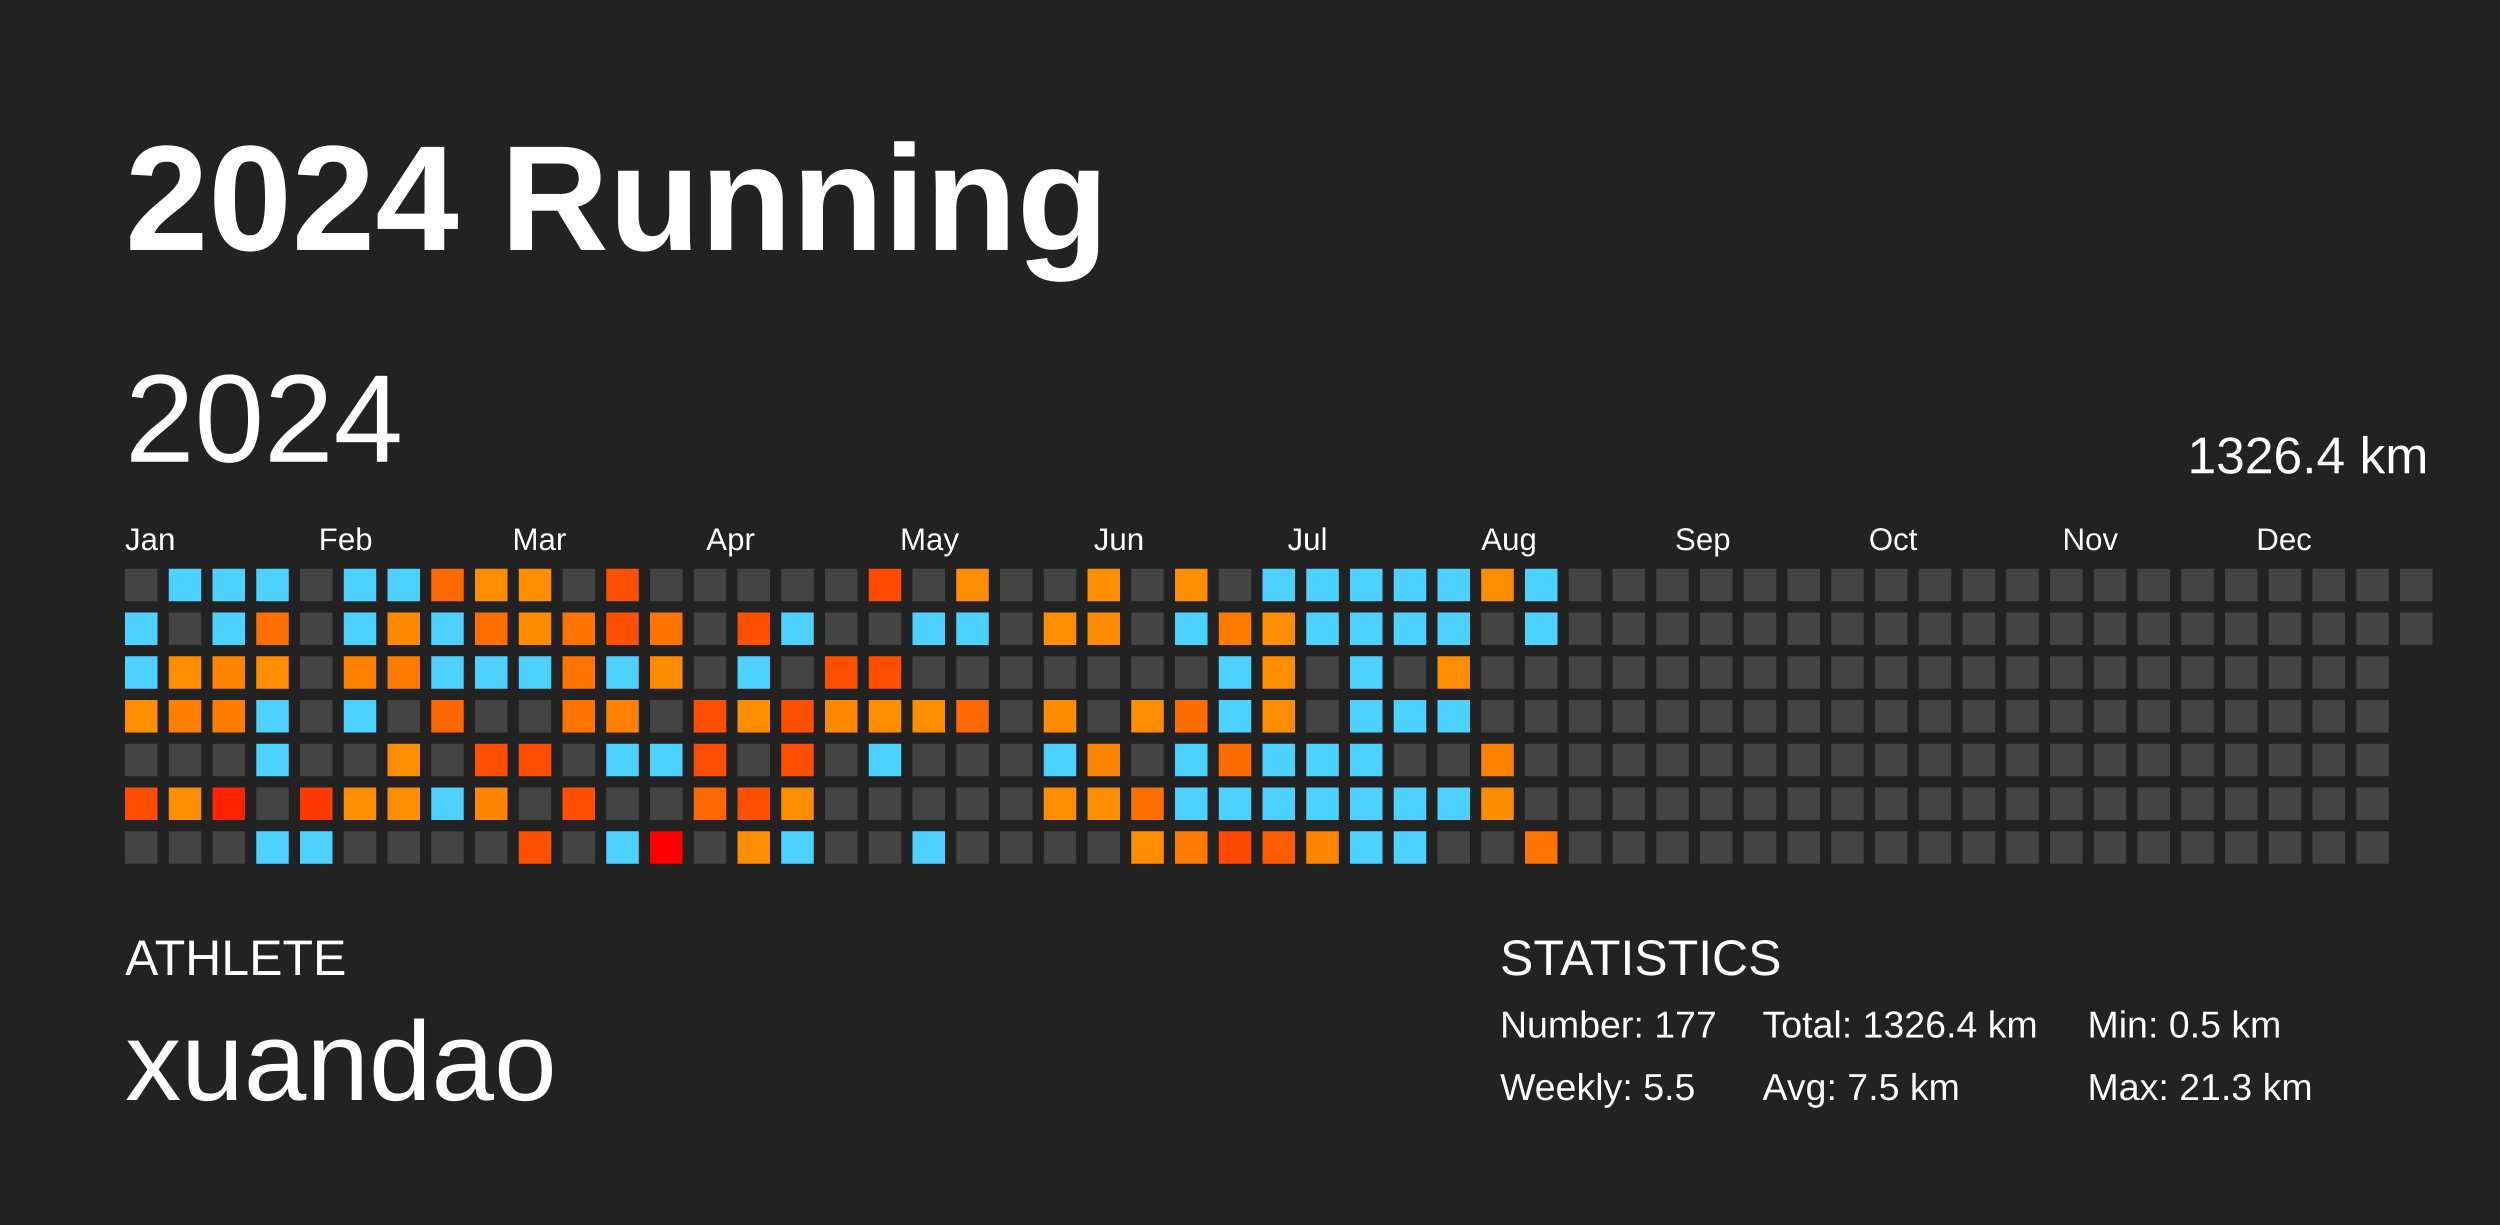
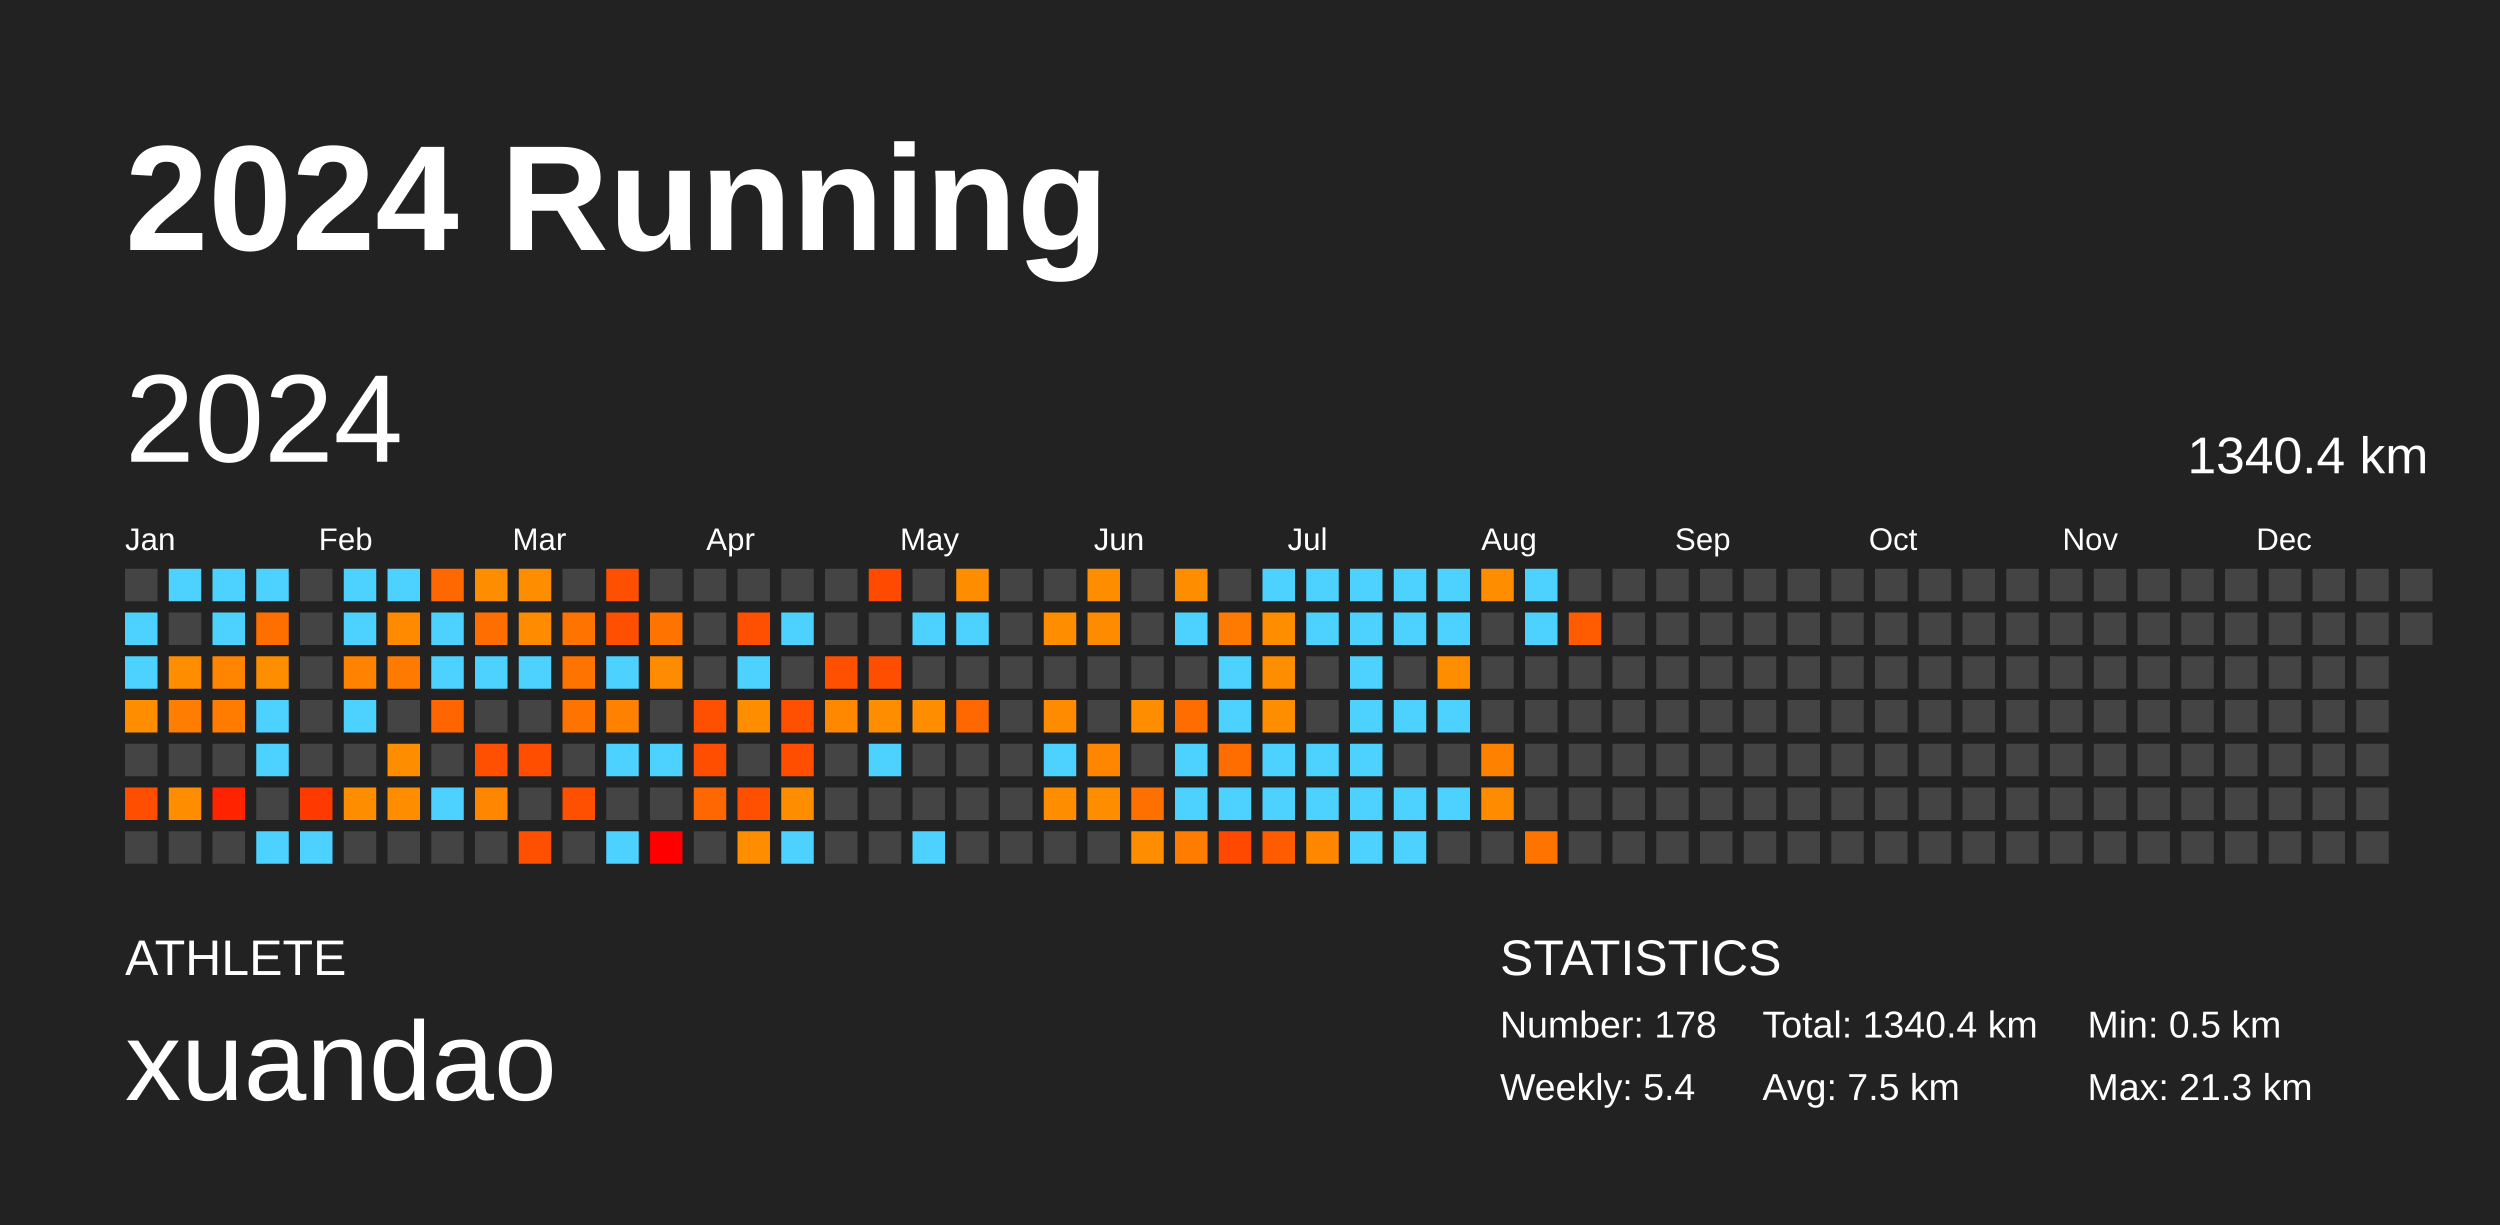
<svg xmlns="http://www.w3.org/2000/svg" baseProfile="full" height="98mm" version="1.1" viewBox="0,0,200,98" width="200mm">
  <defs />
  <rect fill="#222222" height="98" width="200" x="0" y="0" />
  <text fill="#FFFFFF" style="font-size:12px; font-family:Arial; font-weight:bold;" x="10" y="20">2024 Running</text>
  <text fill="#FFFFFF" style="font-size:4px; font-family:Arial" x="10" y="78">ATHLETE</text>
  <text fill="#FFFFFF" style="font-size:9px; font-family:Arial" x="10" y="88">xuandao</text>
  <text fill="#FFFFFF" style="font-size:4px; font-family:Arial" x="120" y="78">STATISTICS</text>
-   <text fill="#FFFFFF" style="font-size:3px; font-family:Arial" x="120" y="83">Number: 177</text>
-   <text fill="#FFFFFF" style="font-size:3px; font-family:Arial" x="120" y="88">Weekly: 5.5</text>
-   <text fill="#FFFFFF" style="font-size:3px; font-family:Arial" x="141" y="83">Total: 1326.4 km</text>
+   <text fill="#FFFFFF" style="font-size:3px; font-family:Arial" x="120" y="83">Number: 178</text>
+   <text fill="#FFFFFF" style="font-size:3px; font-family:Arial" x="120" y="88">Weekly: 5.4</text>
+   <text fill="#FFFFFF" style="font-size:3px; font-family:Arial" x="141" y="83">Total: 1340.4 km</text>
  <text fill="#FFFFFF" style="font-size:3px; font-family:Arial" x="141" y="88">Avg: 7.5 km</text>
  <text fill="#FFFFFF" style="font-size:3px; font-family:Arial" x="167" y="83">Min: 0.5 km</text>
  <text fill="#FFFFFF" style="font-size:3px; font-family:Arial" x="167" y="88">Max: 21.3 km</text>
  <text dominant-baseline="hanging" fill="#FFFFFF" style="font-size:10.0px; font-family:Arial;" x="10" y="30">2024</text>
-   <text dominant-baseline="hanging" fill="#FFFFFF" style="font-size:4.125px; font-family:Arial;" x="175" y="35">1326.4 km</text>
+   <text dominant-baseline="hanging" fill="#FFFFFF" style="font-size:4.125px; font-family:Arial;" x="175" y="35">1340.4 km</text>
  <text fill="#FFFFFF" style="font-size:2.5px; font-family:Arial" x="10.0" y="44">Jan</text>
  <text fill="#FFFFFF" style="font-size:2.5px; font-family:Arial" x="25.5" y="44">Feb</text>
  <text fill="#FFFFFF" style="font-size:2.5px; font-family:Arial" x="41.0" y="44">Mar</text>
  <text fill="#FFFFFF" style="font-size:2.5px; font-family:Arial" x="56.5" y="44">Apr</text>
  <text fill="#FFFFFF" style="font-size:2.5px; font-family:Arial" x="72.0" y="44">May</text>
  <text fill="#FFFFFF" style="font-size:2.5px; font-family:Arial" x="87.5" y="44">Jun</text>
  <text fill="#FFFFFF" style="font-size:2.5px; font-family:Arial" x="103.0" y="44">Jul</text>
  <text fill="#FFFFFF" style="font-size:2.5px; font-family:Arial" x="118.5" y="44">Aug</text>
  <text fill="#FFFFFF" style="font-size:2.5px; font-family:Arial" x="134.0" y="44">Sep</text>
  <text fill="#FFFFFF" style="font-size:2.5px; font-family:Arial" x="149.5" y="44">Oct</text>
  <text fill="#FFFFFF" style="font-size:2.5px; font-family:Arial" x="165.0" y="44">Nov</text>
  <text fill="#FFFFFF" style="font-size:2.5px; font-family:Arial" x="180.5" y="44">Dec</text>
  <rect fill="#444444" height="2.6" width="2.6" x="10.0" y="45.5" />
  <rect fill="#4dd2ff" height="2.6" width="2.6" x="10.0" y="49.0" />
  <rect fill="#4dd2ff" height="2.6" width="2.6" x="10.0" y="52.5" />
  <rect fill="#ff8d00" height="2.6" width="2.6" x="10.0" y="56.0" />
  <rect fill="#444444" height="2.6" width="2.6" x="10.0" y="59.5" />
  <rect fill="#ff4e00" height="2.6" width="2.6" x="10.0" y="63.0" />
  <rect fill="#444444" height="2.6" width="2.6" x="10.0" y="66.5" />
  <rect fill="#4dd2ff" height="2.6" width="2.6" x="13.5" y="45.5" />
  <rect fill="#444444" height="2.6" width="2.6" x="13.5" y="49.0" />
  <rect fill="#ff8d00" height="2.6" width="2.6" x="13.5" y="52.5" />
  <rect fill="#ff7d00" height="2.6" width="2.6" x="13.5" y="56.0" />
  <rect fill="#444444" height="2.6" width="2.6" x="13.5" y="59.5" />
  <rect fill="#ff8d00" height="2.6" width="2.6" x="13.5" y="63.0" />
  <rect fill="#444444" height="2.6" width="2.6" x="13.5" y="66.5" />
  <rect fill="#4dd2ff" height="2.6" width="2.6" x="17.0" y="45.5" />
  <rect fill="#4dd2ff" height="2.6" width="2.6" x="17.0" y="49.0" />
  <rect fill="#ff8400" height="2.6" width="2.6" x="17.0" y="52.5" />
  <rect fill="#ff7c00" height="2.6" width="2.6" x="17.0" y="56.0" />
  <rect fill="#444444" height="2.6" width="2.6" x="17.0" y="59.5" />
  <rect fill="#ff2300" height="2.6" width="2.6" x="17.0" y="63.0" />
  <rect fill="#444444" height="2.6" width="2.6" x="17.0" y="66.5" />
  <rect fill="#4dd2ff" height="2.6" width="2.6" x="20.5" y="45.5" />
  <rect fill="#ff6f00" height="2.6" width="2.6" x="20.5" y="49.0" />
  <rect fill="#ff8d00" height="2.6" width="2.6" x="20.5" y="52.5" />
  <rect fill="#4dd2ff" height="2.6" width="2.6" x="20.5" y="56.0" />
  <rect fill="#4dd2ff" height="2.6" width="2.6" x="20.5" y="59.5" />
  <rect fill="#444444" height="2.6" width="2.6" x="20.5" y="63.0" />
  <rect fill="#4dd2ff" height="2.6" width="2.6" x="20.5" y="66.5" />
  <rect fill="#444444" height="2.6" width="2.6" x="24.0" y="45.5" />
  <rect fill="#444444" height="2.6" width="2.6" x="24.0" y="49.0" />
  <rect fill="#444444" height="2.6" width="2.6" x="24.0" y="52.5" />
  <rect fill="#444444" height="2.6" width="2.6" x="24.0" y="56.0" />
  <rect fill="#444444" height="2.6" width="2.6" x="24.0" y="59.5" />
  <rect fill="#ff3a00" height="2.6" width="2.6" x="24.0" y="63.0" />
  <rect fill="#4dd2ff" height="2.6" width="2.6" x="24.0" y="66.5" />
  <rect fill="#4dd2ff" height="2.6" width="2.6" x="27.5" y="45.5" />
  <rect fill="#4dd2ff" height="2.6" width="2.6" x="27.5" y="49.0" />
  <rect fill="#ff8200" height="2.6" width="2.6" x="27.5" y="52.5" />
  <rect fill="#4dd2ff" height="2.6" width="2.6" x="27.5" y="56.0" />
  <rect fill="#444444" height="2.6" width="2.6" x="27.5" y="59.5" />
  <rect fill="#ff8d00" height="2.6" width="2.6" x="27.5" y="63.0" />
  <rect fill="#444444" height="2.6" width="2.6" x="27.5" y="66.5" />
  <rect fill="#4dd2ff" height="2.6" width="2.6" x="31.0" y="45.5" />
  <rect fill="#ff8a00" height="2.6" width="2.6" x="31.0" y="49.0" />
  <rect fill="#ff7a00" height="2.6" width="2.6" x="31.0" y="52.5" />
  <rect fill="#444444" height="2.6" width="2.6" x="31.0" y="56.0" />
  <rect fill="#ff8d00" height="2.6" width="2.6" x="31.0" y="59.5" />
  <rect fill="#ff8d00" height="2.6" width="2.6" x="31.0" y="63.0" />
  <rect fill="#444444" height="2.6" width="2.6" x="31.0" y="66.5" />
  <rect fill="#ff6800" height="2.6" width="2.6" x="34.5" y="45.5" />
  <rect fill="#4dd2ff" height="2.6" width="2.6" x="34.5" y="49.0" />
  <rect fill="#4dd2ff" height="2.6" width="2.6" x="34.5" y="52.5" />
  <rect fill="#ff6500" height="2.6" width="2.6" x="34.5" y="56.0" />
  <rect fill="#444444" height="2.6" width="2.6" x="34.5" y="59.5" />
  <rect fill="#4dd2ff" height="2.6" width="2.6" x="34.5" y="63.0" />
  <rect fill="#444444" height="2.6" width="2.6" x="34.5" y="66.5" />
  <rect fill="#ff8d00" height="2.6" width="2.6" x="38.0" y="45.5" />
  <rect fill="#ff6e00" height="2.6" width="2.6" x="38.0" y="49.0" />
  <rect fill="#4dd2ff" height="2.6" width="2.6" x="38.0" y="52.5" />
  <rect fill="#444444" height="2.6" width="2.6" x="38.0" y="56.0" />
  <rect fill="#ff4f00" height="2.6" width="2.6" x="38.0" y="59.5" />
  <rect fill="#ff8600" height="2.6" width="2.6" x="38.0" y="63.0" />
  <rect fill="#444444" height="2.6" width="2.6" x="38.0" y="66.5" />
  <rect fill="#ff8d00" height="2.6" width="2.6" x="41.5" y="45.5" />
  <rect fill="#ff8b00" height="2.6" width="2.6" x="41.5" y="49.0" />
  <rect fill="#4dd2ff" height="2.6" width="2.6" x="41.5" y="52.5" />
  <rect fill="#444444" height="2.6" width="2.6" x="41.5" y="56.0" />
  <rect fill="#ff4e00" height="2.6" width="2.6" x="41.5" y="59.5" />
  <rect fill="#444444" height="2.6" width="2.6" x="41.5" y="63.0" />
  <rect fill="#ff4f00" height="2.6" width="2.6" x="41.5" y="66.5" />
  <rect fill="#444444" height="2.6" width="2.6" x="45.0" y="45.5" />
  <rect fill="#ff7400" height="2.6" width="2.6" x="45.0" y="49.0" />
  <rect fill="#ff7400" height="2.6" width="2.6" x="45.0" y="52.5" />
  <rect fill="#ff7400" height="2.6" width="2.6" x="45.0" y="56.0" />
  <rect fill="#444444" height="2.6" width="2.6" x="45.0" y="59.5" />
  <rect fill="#ff4f00" height="2.6" width="2.6" x="45.0" y="63.0" />
  <rect fill="#444444" height="2.6" width="2.6" x="45.0" y="66.5" />
  <rect fill="#ff4f00" height="2.6" width="2.6" x="48.5" y="45.5" />
  <rect fill="#ff4f00" height="2.6" width="2.6" x="48.5" y="49.0" />
  <rect fill="#4dd2ff" height="2.6" width="2.6" x="48.5" y="52.5" />
  <rect fill="#ff8100" height="2.6" width="2.6" x="48.5" y="56.0" />
  <rect fill="#4dd2ff" height="2.6" width="2.6" x="48.5" y="59.5" />
  <rect fill="#444444" height="2.6" width="2.6" x="48.5" y="63.0" />
  <rect fill="#4dd2ff" height="2.6" width="2.6" x="48.5" y="66.5" />
  <rect fill="#444444" height="2.6" width="2.6" x="52.0" y="45.5" />
  <rect fill="#ff7400" height="2.6" width="2.6" x="52.0" y="49.0" />
  <rect fill="#ff8c00" height="2.6" width="2.6" x="52.0" y="52.5" />
  <rect fill="#444444" height="2.6" width="2.6" x="52.0" y="56.0" />
  <rect fill="#4dd2ff" height="2.6" width="2.6" x="52.0" y="59.5" />
  <rect fill="#444444" height="2.6" width="2.6" x="52.0" y="63.0" />
  <rect fill="red" height="2.6" width="2.6" x="52.0" y="66.5" />
  <rect fill="#444444" height="2.6" width="2.6" x="55.5" y="45.5" />
  <rect fill="#444444" height="2.6" width="2.6" x="55.5" y="49.0" />
  <rect fill="#444444" height="2.6" width="2.6" x="55.5" y="52.5" />
  <rect fill="#ff4f00" height="2.6" width="2.6" x="55.5" y="56.0" />
  <rect fill="#ff4e00" height="2.6" width="2.6" x="55.5" y="59.5" />
  <rect fill="#ff6700" height="2.6" width="2.6" x="55.5" y="63.0" />
  <rect fill="#444444" height="2.6" width="2.6" x="55.5" y="66.5" />
  <rect fill="#444444" height="2.6" width="2.6" x="59.0" y="45.5" />
  <rect fill="#ff4f00" height="2.6" width="2.6" x="59.0" y="49.0" />
  <rect fill="#4dd2ff" height="2.6" width="2.6" x="59.0" y="52.5" />
  <rect fill="#ff8d00" height="2.6" width="2.6" x="59.0" y="56.0" />
  <rect fill="#444444" height="2.6" width="2.6" x="59.0" y="59.5" />
  <rect fill="#ff4f00" height="2.6" width="2.6" x="59.0" y="63.0" />
  <rect fill="#ff8d00" height="2.6" width="2.6" x="59.0" y="66.5" />
  <rect fill="#444444" height="2.6" width="2.6" x="62.5" y="45.5" />
  <rect fill="#4dd2ff" height="2.6" width="2.6" x="62.5" y="49.0" />
  <rect fill="#444444" height="2.6" width="2.6" x="62.5" y="52.5" />
  <rect fill="#ff4f00" height="2.6" width="2.6" x="62.5" y="56.0" />
  <rect fill="#ff4e00" height="2.6" width="2.6" x="62.5" y="59.5" />
  <rect fill="#ff8d00" height="2.6" width="2.6" x="62.5" y="63.0" />
  <rect fill="#4dd2ff" height="2.6" width="2.6" x="62.5" y="66.5" />
  <rect fill="#444444" height="2.6" width="2.6" x="66.0" y="45.5" />
  <rect fill="#444444" height="2.6" width="2.6" x="66.0" y="49.0" />
  <rect fill="#ff4f00" height="2.6" width="2.6" x="66.0" y="52.5" />
  <rect fill="#ff8800" height="2.6" width="2.6" x="66.0" y="56.0" />
  <rect fill="#444444" height="2.6" width="2.6" x="66.0" y="59.5" />
  <rect fill="#444444" height="2.6" width="2.6" x="66.0" y="63.0" />
  <rect fill="#444444" height="2.6" width="2.6" x="66.0" y="66.5" />
  <rect fill="#ff4a00" height="2.6" width="2.6" x="69.5" y="45.5" />
  <rect fill="#444444" height="2.6" width="2.6" x="69.5" y="49.0" />
  <rect fill="#ff4e00" height="2.6" width="2.6" x="69.5" y="52.5" />
  <rect fill="#ff8d00" height="2.6" width="2.6" x="69.5" y="56.0" />
  <rect fill="#4dd2ff" height="2.6" width="2.6" x="69.5" y="59.5" />
  <rect fill="#444444" height="2.6" width="2.6" x="69.5" y="63.0" />
  <rect fill="#444444" height="2.6" width="2.6" x="69.5" y="66.5" />
  <rect fill="#444444" height="2.6" width="2.6" x="73.0" y="45.5" />
  <rect fill="#4dd2ff" height="2.6" width="2.6" x="73.0" y="49.0" />
  <rect fill="#444444" height="2.6" width="2.6" x="73.0" y="52.5" />
  <rect fill="#ff8d00" height="2.6" width="2.6" x="73.0" y="56.0" />
  <rect fill="#444444" height="2.6" width="2.6" x="73.0" y="59.5" />
  <rect fill="#444444" height="2.6" width="2.6" x="73.0" y="63.0" />
  <rect fill="#4dd2ff" height="2.6" width="2.6" x="73.0" y="66.5" />
  <rect fill="#ff8d00" height="2.6" width="2.6" x="76.5" y="45.5" />
  <rect fill="#4dd2ff" height="2.6" width="2.6" x="76.5" y="49.0" />
  <rect fill="#444444" height="2.6" width="2.6" x="76.5" y="52.5" />
  <rect fill="#ff6700" height="2.6" width="2.6" x="76.5" y="56.0" />
  <rect fill="#444444" height="2.6" width="2.6" x="76.5" y="59.5" />
  <rect fill="#444444" height="2.6" width="2.6" x="76.5" y="63.0" />
  <rect fill="#444444" height="2.6" width="2.6" x="76.5" y="66.5" />
  <rect fill="#444444" height="2.6" width="2.6" x="80.0" y="45.5" />
  <rect fill="#444444" height="2.6" width="2.6" x="80.0" y="49.0" />
  <rect fill="#444444" height="2.6" width="2.6" x="80.0" y="52.5" />
  <rect fill="#444444" height="2.6" width="2.6" x="80.0" y="56.0" />
  <rect fill="#444444" height="2.6" width="2.6" x="80.0" y="59.5" />
  <rect fill="#444444" height="2.6" width="2.6" x="80.0" y="63.0" />
  <rect fill="#444444" height="2.6" width="2.6" x="80.0" y="66.5" />
  <rect fill="#444444" height="2.6" width="2.6" x="83.5" y="45.5" />
  <rect fill="#ff8d00" height="2.6" width="2.6" x="83.5" y="49.0" />
  <rect fill="#444444" height="2.6" width="2.6" x="83.5" y="52.5" />
  <rect fill="#ff8c00" height="2.6" width="2.6" x="83.5" y="56.0" />
  <rect fill="#4dd2ff" height="2.6" width="2.6" x="83.5" y="59.5" />
  <rect fill="#ff8d00" height="2.6" width="2.6" x="83.5" y="63.0" />
  <rect fill="#444444" height="2.6" width="2.6" x="83.5" y="66.5" />
  <rect fill="#ff8d00" height="2.6" width="2.6" x="87.0" y="45.5" />
  <rect fill="#ff8c00" height="2.6" width="2.6" x="87.0" y="49.0" />
  <rect fill="#444444" height="2.6" width="2.6" x="87.0" y="52.5" />
  <rect fill="#444444" height="2.6" width="2.6" x="87.0" y="56.0" />
  <rect fill="#ff8600" height="2.6" width="2.6" x="87.0" y="59.5" />
  <rect fill="#ff8d00" height="2.6" width="2.6" x="87.0" y="63.0" />
  <rect fill="#444444" height="2.6" width="2.6" x="87.0" y="66.5" />
  <rect fill="#444444" height="2.6" width="2.6" x="90.5" y="45.5" />
  <rect fill="#444444" height="2.6" width="2.6" x="90.5" y="49.0" />
  <rect fill="#444444" height="2.6" width="2.6" x="90.5" y="52.5" />
  <rect fill="#ff8d00" height="2.6" width="2.6" x="90.5" y="56.0" />
  <rect fill="#444444" height="2.6" width="2.6" x="90.5" y="59.5" />
  <rect fill="#ff7000" height="2.6" width="2.6" x="90.5" y="63.0" />
  <rect fill="#ff8d00" height="2.6" width="2.6" x="90.5" y="66.5" />
  <rect fill="#ff8d00" height="2.6" width="2.6" x="94.0" y="45.5" />
  <rect fill="#4dd2ff" height="2.6" width="2.6" x="94.0" y="49.0" />
  <rect fill="#444444" height="2.6" width="2.6" x="94.0" y="52.5" />
  <rect fill="#ff6d00" height="2.6" width="2.6" x="94.0" y="56.0" />
  <rect fill="#4dd2ff" height="2.6" width="2.6" x="94.0" y="59.5" />
  <rect fill="#4dd2ff" height="2.6" width="2.6" x="94.0" y="63.0" />
  <rect fill="#ff7c00" height="2.6" width="2.6" x="94.0" y="66.5" />
  <rect fill="#444444" height="2.6" width="2.6" x="97.5" y="45.5" />
  <rect fill="#ff7a00" height="2.6" width="2.6" x="97.5" y="49.0" />
  <rect fill="#4dd2ff" height="2.6" width="2.6" x="97.5" y="52.5" />
  <rect fill="#4dd2ff" height="2.6" width="2.6" x="97.5" y="56.0" />
  <rect fill="#ff6d00" height="2.6" width="2.6" x="97.5" y="59.5" />
  <rect fill="#4dd2ff" height="2.6" width="2.6" x="97.5" y="63.0" />
  <rect fill="#ff4800" height="2.6" width="2.6" x="97.5" y="66.5" />
  <rect fill="#4dd2ff" height="2.6" width="2.6" x="101.0" y="45.5" />
  <rect fill="#ff8d00" height="2.6" width="2.6" x="101.0" y="49.0" />
  <rect fill="#ff8d00" height="2.6" width="2.6" x="101.0" y="52.5" />
  <rect fill="#ff8d00" height="2.6" width="2.6" x="101.0" y="56.0" />
  <rect fill="#4dd2ff" height="2.6" width="2.6" x="101.0" y="59.5" />
  <rect fill="#4dd2ff" height="2.6" width="2.6" x="101.0" y="63.0" />
  <rect fill="#ff5b00" height="2.6" width="2.6" x="101.0" y="66.5" />
  <rect fill="#4dd2ff" height="2.6" width="2.6" x="104.5" y="45.5" />
  <rect fill="#4dd2ff" height="2.6" width="2.6" x="104.5" y="49.0" />
  <rect fill="#444444" height="2.6" width="2.6" x="104.5" y="52.5" />
  <rect fill="#444444" height="2.6" width="2.6" x="104.5" y="56.0" />
  <rect fill="#4dd2ff" height="2.6" width="2.6" x="104.5" y="59.5" />
  <rect fill="#4dd2ff" height="2.6" width="2.6" x="104.5" y="63.0" />
  <rect fill="#ff8700" height="2.6" width="2.6" x="104.5" y="66.5" />
  <rect fill="#4dd2ff" height="2.6" width="2.6" x="108.0" y="45.5" />
  <rect fill="#4dd2ff" height="2.6" width="2.6" x="108.0" y="49.0" />
  <rect fill="#4dd2ff" height="2.6" width="2.6" x="108.0" y="52.5" />
  <rect fill="#4dd2ff" height="2.6" width="2.6" x="108.0" y="56.0" />
  <rect fill="#4dd2ff" height="2.6" width="2.6" x="108.0" y="59.5" />
  <rect fill="#4dd2ff" height="2.6" width="2.6" x="108.0" y="63.0" />
  <rect fill="#4dd2ff" height="2.6" width="2.6" x="108.0" y="66.5" />
  <rect fill="#4dd2ff" height="2.6" width="2.6" x="111.5" y="45.5" />
  <rect fill="#4dd2ff" height="2.6" width="2.6" x="111.5" y="49.0" />
  <rect fill="#444444" height="2.6" width="2.6" x="111.5" y="52.5" />
  <rect fill="#4dd2ff" height="2.6" width="2.6" x="111.5" y="56.0" />
  <rect fill="#444444" height="2.6" width="2.6" x="111.5" y="59.5" />
  <rect fill="#4dd2ff" height="2.6" width="2.6" x="111.5" y="63.0" />
  <rect fill="#4dd2ff" height="2.6" width="2.6" x="111.5" y="66.5" />
  <rect fill="#4dd2ff" height="2.6" width="2.6" x="115.0" y="45.5" />
  <rect fill="#4dd2ff" height="2.6" width="2.6" x="115.0" y="49.0" />
  <rect fill="#ff8d00" height="2.6" width="2.6" x="115.0" y="52.5" />
  <rect fill="#4dd2ff" height="2.6" width="2.6" x="115.0" y="56.0" />
  <rect fill="#444444" height="2.6" width="2.6" x="115.0" y="59.5" />
  <rect fill="#4dd2ff" height="2.6" width="2.6" x="115.0" y="63.0" />
  <rect fill="#444444" height="2.6" width="2.6" x="115.0" y="66.5" />
  <rect fill="#ff8d00" height="2.6" width="2.6" x="118.5" y="45.5" />
  <rect fill="#444444" height="2.6" width="2.6" x="118.5" y="49.0" />
  <rect fill="#444444" height="2.6" width="2.6" x="118.5" y="52.5" />
  <rect fill="#444444" height="2.6" width="2.6" x="118.5" y="56.0" />
  <rect fill="#ff8100" height="2.6" width="2.6" x="118.5" y="59.5" />
  <rect fill="#ff8c00" height="2.6" width="2.6" x="118.5" y="63.0" />
  <rect fill="#444444" height="2.6" width="2.6" x="118.5" y="66.5" />
  <rect fill="#4dd2ff" height="2.6" width="2.6" x="122.0" y="45.5" />
  <rect fill="#4dd2ff" height="2.6" width="2.6" x="122.0" y="49.0" />
  <rect fill="#444444" height="2.6" width="2.6" x="122.0" y="52.5" />
  <rect fill="#444444" height="2.6" width="2.6" x="122.0" y="56.0" />
  <rect fill="#444444" height="2.6" width="2.6" x="122.0" y="59.5" />
  <rect fill="#444444" height="2.6" width="2.6" x="122.0" y="63.0" />
  <rect fill="#ff7400" height="2.6" width="2.6" x="122.0" y="66.5" />
  <rect fill="#444444" height="2.6" width="2.6" x="125.5" y="45.5" />
-   <rect fill="#444444" height="2.6" width="2.6" x="125.5" y="49.0" />
+   <rect fill="#ff5b00" height="2.6" width="2.6" x="125.5" y="49.0" />
  <rect fill="#444444" height="2.6" width="2.6" x="125.5" y="52.5" />
  <rect fill="#444444" height="2.6" width="2.6" x="125.5" y="56.0" />
  <rect fill="#444444" height="2.6" width="2.6" x="125.5" y="59.5" />
  <rect fill="#444444" height="2.6" width="2.6" x="125.5" y="63.0" />
  <rect fill="#444444" height="2.6" width="2.6" x="125.5" y="66.5" />
  <rect fill="#444444" height="2.6" width="2.6" x="129.0" y="45.5" />
  <rect fill="#444444" height="2.6" width="2.6" x="129.0" y="49.0" />
  <rect fill="#444444" height="2.6" width="2.6" x="129.0" y="52.5" />
  <rect fill="#444444" height="2.6" width="2.6" x="129.0" y="56.0" />
  <rect fill="#444444" height="2.6" width="2.6" x="129.0" y="59.5" />
  <rect fill="#444444" height="2.6" width="2.6" x="129.0" y="63.0" />
  <rect fill="#444444" height="2.6" width="2.6" x="129.0" y="66.5" />
  <rect fill="#444444" height="2.6" width="2.6" x="132.5" y="45.5" />
  <rect fill="#444444" height="2.6" width="2.6" x="132.5" y="49.0" />
  <rect fill="#444444" height="2.6" width="2.6" x="132.5" y="52.5" />
  <rect fill="#444444" height="2.6" width="2.6" x="132.5" y="56.0" />
  <rect fill="#444444" height="2.6" width="2.6" x="132.5" y="59.5" />
  <rect fill="#444444" height="2.6" width="2.6" x="132.5" y="63.0" />
  <rect fill="#444444" height="2.6" width="2.6" x="132.5" y="66.5" />
  <rect fill="#444444" height="2.6" width="2.6" x="136.0" y="45.5" />
  <rect fill="#444444" height="2.6" width="2.6" x="136.0" y="49.0" />
  <rect fill="#444444" height="2.6" width="2.6" x="136.0" y="52.5" />
  <rect fill="#444444" height="2.6" width="2.6" x="136.0" y="56.0" />
  <rect fill="#444444" height="2.6" width="2.6" x="136.0" y="59.5" />
  <rect fill="#444444" height="2.6" width="2.6" x="136.0" y="63.0" />
  <rect fill="#444444" height="2.6" width="2.6" x="136.0" y="66.5" />
  <rect fill="#444444" height="2.6" width="2.6" x="139.5" y="45.5" />
  <rect fill="#444444" height="2.6" width="2.6" x="139.5" y="49.0" />
  <rect fill="#444444" height="2.6" width="2.6" x="139.5" y="52.5" />
  <rect fill="#444444" height="2.6" width="2.6" x="139.5" y="56.0" />
  <rect fill="#444444" height="2.6" width="2.6" x="139.5" y="59.5" />
  <rect fill="#444444" height="2.6" width="2.6" x="139.5" y="63.0" />
  <rect fill="#444444" height="2.6" width="2.6" x="139.5" y="66.5" />
  <rect fill="#444444" height="2.6" width="2.6" x="143.0" y="45.5" />
  <rect fill="#444444" height="2.6" width="2.6" x="143.0" y="49.0" />
  <rect fill="#444444" height="2.6" width="2.6" x="143.0" y="52.5" />
  <rect fill="#444444" height="2.6" width="2.6" x="143.0" y="56.0" />
  <rect fill="#444444" height="2.6" width="2.6" x="143.0" y="59.5" />
  <rect fill="#444444" height="2.6" width="2.6" x="143.0" y="63.0" />
  <rect fill="#444444" height="2.6" width="2.6" x="143.0" y="66.5" />
  <rect fill="#444444" height="2.6" width="2.6" x="146.5" y="45.5" />
  <rect fill="#444444" height="2.6" width="2.6" x="146.5" y="49.0" />
  <rect fill="#444444" height="2.6" width="2.6" x="146.5" y="52.5" />
  <rect fill="#444444" height="2.6" width="2.6" x="146.5" y="56.0" />
  <rect fill="#444444" height="2.6" width="2.6" x="146.5" y="59.5" />
  <rect fill="#444444" height="2.6" width="2.6" x="146.5" y="63.0" />
  <rect fill="#444444" height="2.6" width="2.6" x="146.5" y="66.5" />
  <rect fill="#444444" height="2.6" width="2.6" x="150.0" y="45.5" />
  <rect fill="#444444" height="2.6" width="2.6" x="150.0" y="49.0" />
  <rect fill="#444444" height="2.6" width="2.6" x="150.0" y="52.5" />
  <rect fill="#444444" height="2.6" width="2.6" x="150.0" y="56.0" />
  <rect fill="#444444" height="2.6" width="2.6" x="150.0" y="59.5" />
  <rect fill="#444444" height="2.6" width="2.6" x="150.0" y="63.0" />
  <rect fill="#444444" height="2.6" width="2.6" x="150.0" y="66.5" />
  <rect fill="#444444" height="2.6" width="2.6" x="153.5" y="45.5" />
  <rect fill="#444444" height="2.6" width="2.6" x="153.5" y="49.0" />
  <rect fill="#444444" height="2.6" width="2.6" x="153.5" y="52.5" />
  <rect fill="#444444" height="2.6" width="2.6" x="153.5" y="56.0" />
  <rect fill="#444444" height="2.6" width="2.6" x="153.5" y="59.5" />
  <rect fill="#444444" height="2.6" width="2.6" x="153.5" y="63.0" />
  <rect fill="#444444" height="2.6" width="2.6" x="153.5" y="66.5" />
  <rect fill="#444444" height="2.6" width="2.6" x="157.0" y="45.5" />
  <rect fill="#444444" height="2.6" width="2.6" x="157.0" y="49.0" />
  <rect fill="#444444" height="2.6" width="2.6" x="157.0" y="52.5" />
  <rect fill="#444444" height="2.6" width="2.6" x="157.0" y="56.0" />
  <rect fill="#444444" height="2.6" width="2.6" x="157.0" y="59.5" />
  <rect fill="#444444" height="2.6" width="2.6" x="157.0" y="63.0" />
  <rect fill="#444444" height="2.6" width="2.6" x="157.0" y="66.5" />
  <rect fill="#444444" height="2.6" width="2.6" x="160.5" y="45.5" />
  <rect fill="#444444" height="2.6" width="2.6" x="160.5" y="49.0" />
  <rect fill="#444444" height="2.6" width="2.6" x="160.5" y="52.5" />
  <rect fill="#444444" height="2.6" width="2.6" x="160.5" y="56.0" />
  <rect fill="#444444" height="2.6" width="2.6" x="160.5" y="59.5" />
  <rect fill="#444444" height="2.6" width="2.6" x="160.5" y="63.0" />
  <rect fill="#444444" height="2.6" width="2.6" x="160.5" y="66.5" />
  <rect fill="#444444" height="2.6" width="2.6" x="164.0" y="45.5" />
  <rect fill="#444444" height="2.6" width="2.6" x="164.0" y="49.0" />
  <rect fill="#444444" height="2.6" width="2.6" x="164.0" y="52.5" />
  <rect fill="#444444" height="2.6" width="2.6" x="164.0" y="56.0" />
  <rect fill="#444444" height="2.6" width="2.6" x="164.0" y="59.5" />
  <rect fill="#444444" height="2.6" width="2.6" x="164.0" y="63.0" />
  <rect fill="#444444" height="2.6" width="2.6" x="164.0" y="66.5" />
  <rect fill="#444444" height="2.6" width="2.6" x="167.5" y="45.5" />
  <rect fill="#444444" height="2.6" width="2.6" x="167.5" y="49.0" />
  <rect fill="#444444" height="2.6" width="2.6" x="167.5" y="52.5" />
  <rect fill="#444444" height="2.6" width="2.6" x="167.5" y="56.0" />
  <rect fill="#444444" height="2.6" width="2.6" x="167.5" y="59.5" />
  <rect fill="#444444" height="2.6" width="2.6" x="167.5" y="63.0" />
  <rect fill="#444444" height="2.6" width="2.6" x="167.5" y="66.5" />
  <rect fill="#444444" height="2.6" width="2.6" x="171.0" y="45.5" />
  <rect fill="#444444" height="2.6" width="2.6" x="171.0" y="49.0" />
  <rect fill="#444444" height="2.6" width="2.6" x="171.0" y="52.5" />
  <rect fill="#444444" height="2.6" width="2.6" x="171.0" y="56.0" />
  <rect fill="#444444" height="2.6" width="2.6" x="171.0" y="59.5" />
  <rect fill="#444444" height="2.6" width="2.6" x="171.0" y="63.0" />
  <rect fill="#444444" height="2.6" width="2.6" x="171.0" y="66.5" />
  <rect fill="#444444" height="2.6" width="2.6" x="174.5" y="45.5" />
  <rect fill="#444444" height="2.6" width="2.6" x="174.5" y="49.0" />
  <rect fill="#444444" height="2.6" width="2.6" x="174.5" y="52.5" />
  <rect fill="#444444" height="2.6" width="2.6" x="174.5" y="56.0" />
  <rect fill="#444444" height="2.6" width="2.6" x="174.5" y="59.5" />
  <rect fill="#444444" height="2.6" width="2.6" x="174.5" y="63.0" />
  <rect fill="#444444" height="2.6" width="2.6" x="174.5" y="66.5" />
  <rect fill="#444444" height="2.6" width="2.6" x="178.0" y="45.5" />
  <rect fill="#444444" height="2.6" width="2.6" x="178.0" y="49.0" />
  <rect fill="#444444" height="2.6" width="2.6" x="178.0" y="52.5" />
  <rect fill="#444444" height="2.6" width="2.6" x="178.0" y="56.0" />
  <rect fill="#444444" height="2.6" width="2.6" x="178.0" y="59.5" />
  <rect fill="#444444" height="2.6" width="2.6" x="178.0" y="63.0" />
  <rect fill="#444444" height="2.6" width="2.6" x="178.0" y="66.5" />
  <rect fill="#444444" height="2.6" width="2.6" x="181.5" y="45.5" />
  <rect fill="#444444" height="2.6" width="2.6" x="181.5" y="49.0" />
  <rect fill="#444444" height="2.6" width="2.6" x="181.5" y="52.5" />
  <rect fill="#444444" height="2.6" width="2.6" x="181.5" y="56.0" />
  <rect fill="#444444" height="2.6" width="2.6" x="181.5" y="59.5" />
  <rect fill="#444444" height="2.6" width="2.6" x="181.5" y="63.0" />
  <rect fill="#444444" height="2.6" width="2.6" x="181.5" y="66.5" />
  <rect fill="#444444" height="2.6" width="2.6" x="185.0" y="45.5" />
  <rect fill="#444444" height="2.6" width="2.6" x="185.0" y="49.0" />
  <rect fill="#444444" height="2.6" width="2.6" x="185.0" y="52.5" />
  <rect fill="#444444" height="2.6" width="2.6" x="185.0" y="56.0" />
  <rect fill="#444444" height="2.6" width="2.6" x="185.0" y="59.5" />
  <rect fill="#444444" height="2.6" width="2.6" x="185.0" y="63.0" />
  <rect fill="#444444" height="2.6" width="2.6" x="185.0" y="66.5" />
  <rect fill="#444444" height="2.6" width="2.6" x="188.5" y="45.5" />
  <rect fill="#444444" height="2.6" width="2.6" x="188.5" y="49.0" />
  <rect fill="#444444" height="2.6" width="2.6" x="188.5" y="52.5" />
  <rect fill="#444444" height="2.6" width="2.6" x="188.5" y="56.0" />
  <rect fill="#444444" height="2.6" width="2.6" x="188.5" y="59.5" />
  <rect fill="#444444" height="2.6" width="2.6" x="188.5" y="63.0" />
  <rect fill="#444444" height="2.6" width="2.6" x="188.5" y="66.5" />
  <rect fill="#444444" height="2.6" width="2.6" x="192.0" y="45.5" />
  <rect fill="#444444" height="2.6" width="2.6" x="192.0" y="49.0" />
</svg>
